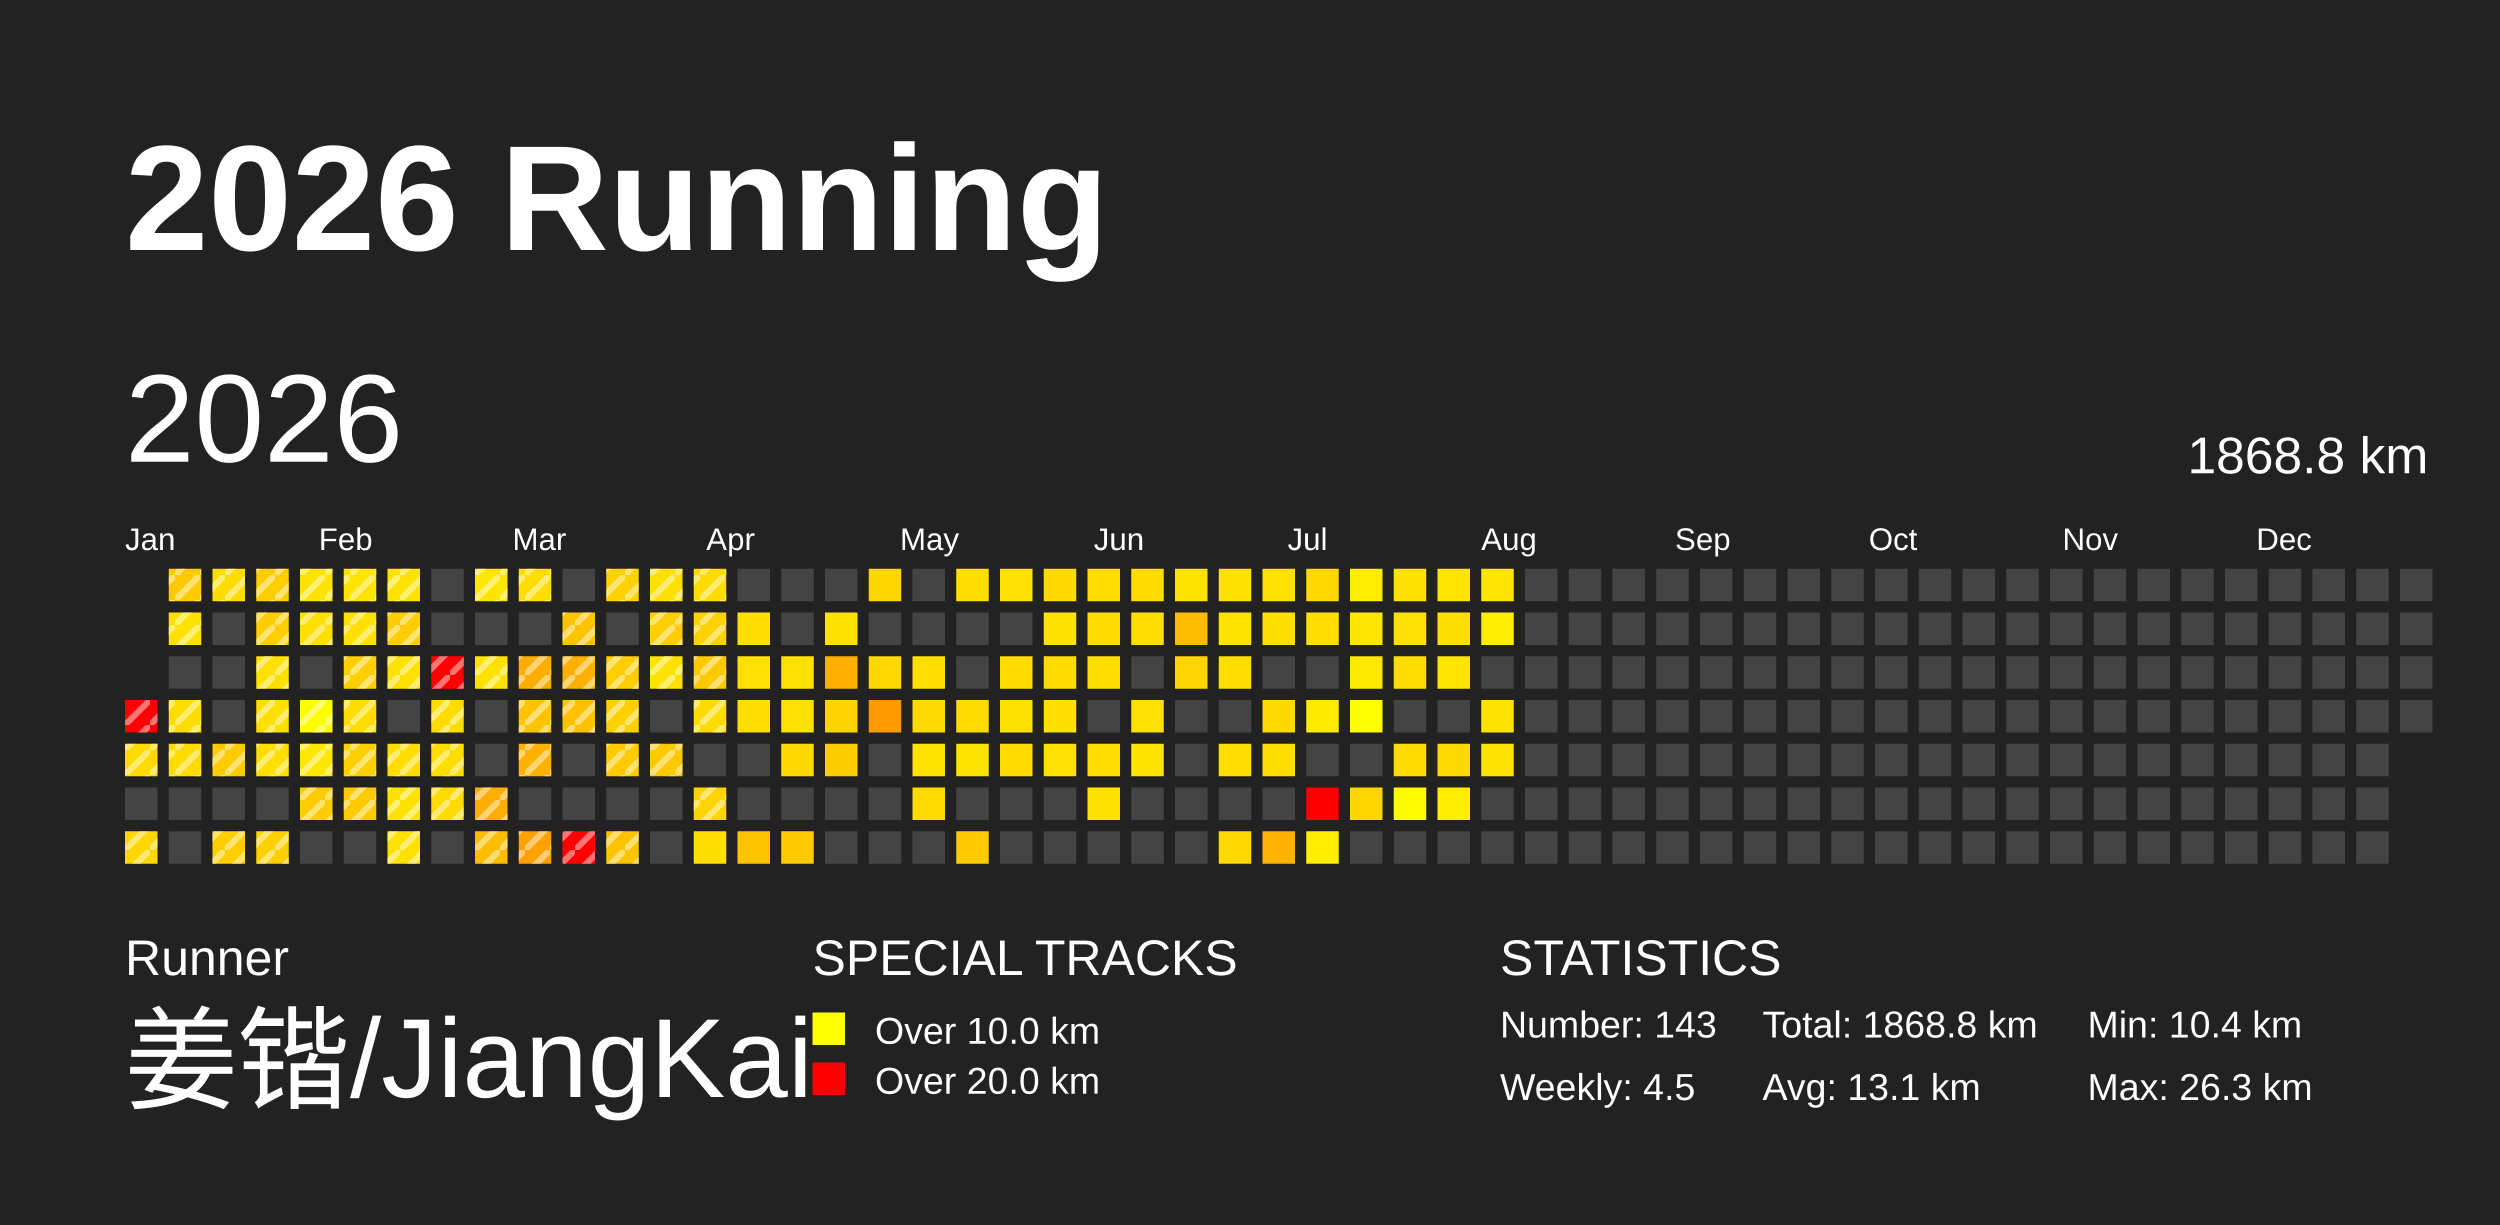
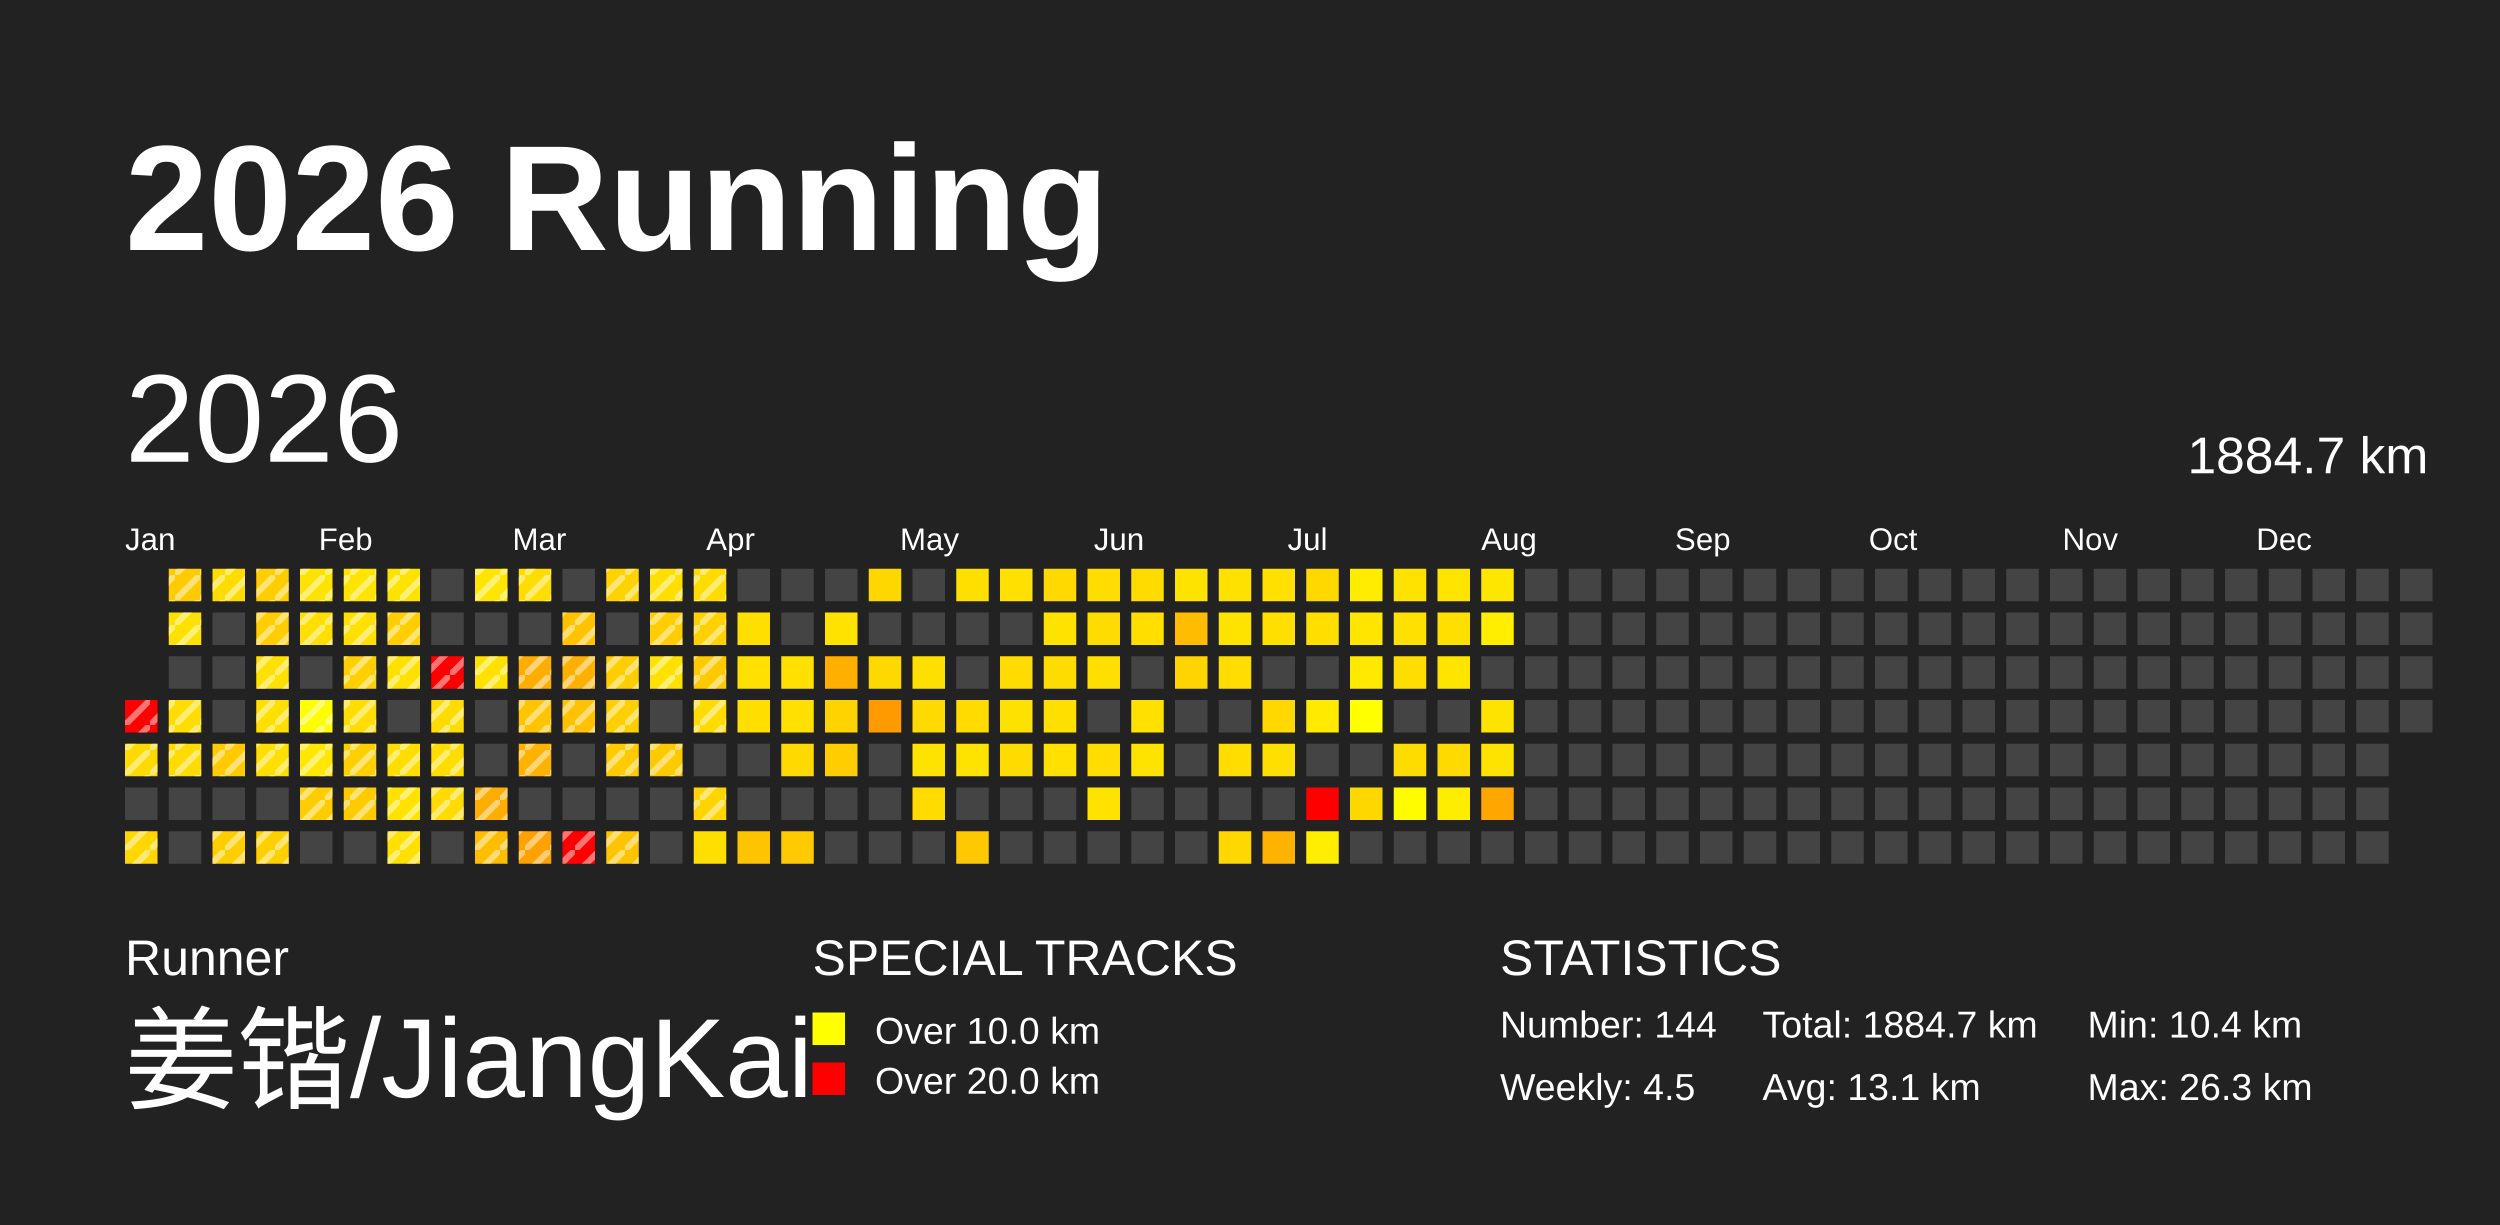
<svg xmlns="http://www.w3.org/2000/svg" baseProfile="full" height="98mm" version="1.1" viewBox="0,0,200,98" width="200mm">
  <defs>
    <pattern height="2" id="indoor-stripe" patternUnits="userSpaceOnUse" width="2">
      <line stroke="white" stroke-opacity="0.45" stroke-width="0.5" x1="0" x2="2" y1="2" y2="0" />
    </pattern>
  </defs>
  <rect fill="#222222" height="98" width="200" x="0" y="0" />
  <text fill="#FFFFFF" style="font-size:12px; font-family:Arial; font-weight:bold;" x="10" y="20">2026 Running</text>
  <text fill="#FFFFFF" style="font-size:4px; font-family:Arial" x="10" y="78">Runner</text>
  <text fill="#FFFFFF" style="font-size:9px; font-family:Arial" x="10" y="88">姜锴/JiangKai</text>
  <text fill="#FFFFFF" style="font-size:4px; font-family:Arial" x="65" y="78">SPECIAL TRACKS</text>
  <rect fill="yellow" height="2.6" width="2.6" x="65" y="81" />
  <text fill="#FFFFFF" style="font-size:3px; font-family:Arial" x="70" y="83.5">Over 10.0 km</text>
  <rect fill="red" height="2.6" width="2.6" x="65" y="85" />
  <text fill="#FFFFFF" style="font-size:3px; font-family:Arial" x="70" y="87.5">Over 20.0 km</text>
  <text fill="#FFFFFF" style="font-size:4px; font-family:Arial" x="120" y="78">STATISTICS</text>
-   <text fill="#FFFFFF" style="font-size:3px; font-family:Arial" x="120" y="83">Number: 143</text>
+   <text fill="#FFFFFF" style="font-size:3px; font-family:Arial" x="120" y="83">Number: 144</text>
  <text fill="#FFFFFF" style="font-size:3px; font-family:Arial" x="120" y="88">Weekly: 4.5</text>
-   <text fill="#FFFFFF" style="font-size:3px; font-family:Arial" x="141" y="83">Total: 1868.8 km</text>
+   <text fill="#FFFFFF" style="font-size:3px; font-family:Arial" x="141" y="83">Total: 1884.7 km</text>
  <text fill="#FFFFFF" style="font-size:3px; font-family:Arial" x="141" y="88">Avg: 13.1 km</text>
  <text fill="#FFFFFF" style="font-size:3px; font-family:Arial" x="167" y="83">Min: 10.4 km</text>
  <text fill="#FFFFFF" style="font-size:3px; font-family:Arial" x="167" y="88">Max: 26.3 km</text>
  <text dominant-baseline="hanging" fill="#FFFFFF" style="font-size:10.0px; font-family:Arial;" x="10" y="30">2026</text>
-   <text dominant-baseline="hanging" fill="#FFFFFF" style="font-size:4.125px; font-family:Arial;" x="175" y="35">1868.8 km</text>
+   <text dominant-baseline="hanging" fill="#FFFFFF" style="font-size:4.125px; font-family:Arial;" x="175" y="35">1884.7 km</text>
  <text fill="#FFFFFF" style="font-size:2.5px; font-family:Arial" x="10.0" y="44">Jan</text>
  <text fill="#FFFFFF" style="font-size:2.5px; font-family:Arial" x="25.5" y="44">Feb</text>
  <text fill="#FFFFFF" style="font-size:2.5px; font-family:Arial" x="41.0" y="44">Mar</text>
  <text fill="#FFFFFF" style="font-size:2.5px; font-family:Arial" x="56.5" y="44">Apr</text>
  <text fill="#FFFFFF" style="font-size:2.5px; font-family:Arial" x="72.0" y="44">May</text>
  <text fill="#FFFFFF" style="font-size:2.5px; font-family:Arial" x="87.5" y="44">Jun</text>
  <text fill="#FFFFFF" style="font-size:2.5px; font-family:Arial" x="103.0" y="44">Jul</text>
  <text fill="#FFFFFF" style="font-size:2.5px; font-family:Arial" x="118.5" y="44">Aug</text>
  <text fill="#FFFFFF" style="font-size:2.5px; font-family:Arial" x="134.0" y="44">Sep</text>
  <text fill="#FFFFFF" style="font-size:2.5px; font-family:Arial" x="149.5" y="44">Oct</text>
  <text fill="#FFFFFF" style="font-size:2.5px; font-family:Arial" x="165.0" y="44">Nov</text>
  <text fill="#FFFFFF" style="font-size:2.5px; font-family:Arial" x="180.5" y="44">Dec</text>
  <rect fill="red" height="2.6" width="2.6" x="10.0" y="56.0" />
  <rect fill="url(#indoor-stripe)" height="2.6" style="pointer-events: none;" width="2.6" x="10.0" y="56.0" />
  <rect fill="#ffda00" height="2.6" width="2.6" x="10.0" y="59.5" />
  <rect fill="url(#indoor-stripe)" height="2.6" style="pointer-events: none;" width="2.6" x="10.0" y="59.5" />
  <rect fill="#444444" height="2.6" width="2.6" x="10.0" y="63.0" />
  <rect fill="#ffd700" height="2.6" width="2.6" x="10.0" y="66.5" />
  <rect fill="url(#indoor-stripe)" height="2.6" style="pointer-events: none;" width="2.6" x="10.0" y="66.5" />
  <rect fill="#ffcb00" height="2.6" width="2.6" x="13.5" y="45.5" />
  <rect fill="url(#indoor-stripe)" height="2.6" style="pointer-events: none;" width="2.6" x="13.5" y="45.5" />
  <rect fill="#ffe100" height="2.6" width="2.6" x="13.5" y="49.0" />
  <rect fill="url(#indoor-stripe)" height="2.6" style="pointer-events: none;" width="2.6" x="13.5" y="49.0" />
  <rect fill="#444444" height="2.6" width="2.6" x="13.5" y="52.5" />
  <rect fill="#ffdd00" height="2.6" width="2.6" x="13.5" y="56.0" />
  <rect fill="url(#indoor-stripe)" height="2.6" style="pointer-events: none;" width="2.6" x="13.5" y="56.0" />
  <rect fill="#ffdb00" height="2.6" width="2.6" x="13.5" y="59.5" />
  <rect fill="url(#indoor-stripe)" height="2.6" style="pointer-events: none;" width="2.6" x="13.5" y="59.5" />
  <rect fill="#444444" height="2.6" width="2.6" x="13.5" y="63.0" />
  <rect fill="#444444" height="2.6" width="2.6" x="13.5" y="66.5" />
  <rect fill="#ffdc00" height="2.6" width="2.6" x="17.0" y="45.5" />
  <rect fill="url(#indoor-stripe)" height="2.6" style="pointer-events: none;" width="2.6" x="17.0" y="45.5" />
  <rect fill="#444444" height="2.6" width="2.6" x="17.0" y="49.0" />
  <rect fill="#444444" height="2.6" width="2.6" x="17.0" y="52.5" />
  <rect fill="#444444" height="2.6" width="2.6" x="17.0" y="56.0" />
  <rect fill="#ffcb00" height="2.6" width="2.6" x="17.0" y="59.5" />
  <rect fill="url(#indoor-stripe)" height="2.6" style="pointer-events: none;" width="2.6" x="17.0" y="59.5" />
  <rect fill="#444444" height="2.6" width="2.6" x="17.0" y="63.0" />
  <rect fill="#ffce00" height="2.6" width="2.6" x="17.0" y="66.5" />
  <rect fill="url(#indoor-stripe)" height="2.6" style="pointer-events: none;" width="2.6" x="17.0" y="66.5" />
  <rect fill="#ffcd00" height="2.6" width="2.6" x="20.5" y="45.5" />
  <rect fill="url(#indoor-stripe)" height="2.6" style="pointer-events: none;" width="2.6" x="20.5" y="45.5" />
  <rect fill="#ffcd00" height="2.6" width="2.6" x="20.5" y="49.0" />
  <rect fill="url(#indoor-stripe)" height="2.6" style="pointer-events: none;" width="2.6" x="20.5" y="49.0" />
  <rect fill="#ffe000" height="2.6" width="2.6" x="20.5" y="52.5" />
  <rect fill="url(#indoor-stripe)" height="2.6" style="pointer-events: none;" width="2.6" x="20.5" y="52.5" />
  <rect fill="#ffdf00" height="2.6" width="2.6" x="20.5" y="56.0" />
  <rect fill="url(#indoor-stripe)" height="2.6" style="pointer-events: none;" width="2.6" x="20.5" y="56.0" />
  <rect fill="#ffde00" height="2.6" width="2.6" x="20.5" y="59.5" />
  <rect fill="url(#indoor-stripe)" height="2.6" style="pointer-events: none;" width="2.6" x="20.5" y="59.5" />
  <rect fill="#444444" height="2.6" width="2.6" x="20.5" y="63.0" />
  <rect fill="#ffd000" height="2.6" width="2.6" x="20.5" y="66.5" />
  <rect fill="url(#indoor-stripe)" height="2.6" style="pointer-events: none;" width="2.6" x="20.5" y="66.5" />
  <rect fill="#ffe300" height="2.6" width="2.6" x="24.0" y="45.5" />
  <rect fill="url(#indoor-stripe)" height="2.6" style="pointer-events: none;" width="2.6" x="24.0" y="45.5" />
  <rect fill="#ffdf00" height="2.6" width="2.6" x="24.0" y="49.0" />
  <rect fill="url(#indoor-stripe)" height="2.6" style="pointer-events: none;" width="2.6" x="24.0" y="49.0" />
  <rect fill="#444444" height="2.6" width="2.6" x="24.0" y="52.5" />
  <rect fill="#fffe00" height="2.6" width="2.6" x="24.0" y="56.0" />
  <rect fill="url(#indoor-stripe)" height="2.6" style="pointer-events: none;" width="2.6" x="24.0" y="56.0" />
  <rect fill="#ffe700" height="2.6" width="2.6" x="24.0" y="59.5" />
  <rect fill="url(#indoor-stripe)" height="2.6" style="pointer-events: none;" width="2.6" x="24.0" y="59.5" />
  <rect fill="#ffcc00" height="2.6" width="2.6" x="24.0" y="63.0" />
  <rect fill="url(#indoor-stripe)" height="2.6" style="pointer-events: none;" width="2.6" x="24.0" y="63.0" />
  <rect fill="#444444" height="2.6" width="2.6" x="24.0" y="66.5" />
  <rect fill="#ffe400" height="2.6" width="2.6" x="27.5" y="45.5" />
  <rect fill="url(#indoor-stripe)" height="2.6" style="pointer-events: none;" width="2.6" x="27.5" y="45.5" />
  <rect fill="#ffe000" height="2.6" width="2.6" x="27.5" y="49.0" />
  <rect fill="url(#indoor-stripe)" height="2.6" style="pointer-events: none;" width="2.6" x="27.5" y="49.0" />
  <rect fill="#ffcf00" height="2.6" width="2.6" x="27.5" y="52.5" />
  <rect fill="url(#indoor-stripe)" height="2.6" style="pointer-events: none;" width="2.6" x="27.5" y="52.5" />
  <rect fill="#ffdd00" height="2.6" width="2.6" x="27.5" y="56.0" />
  <rect fill="url(#indoor-stripe)" height="2.6" style="pointer-events: none;" width="2.6" x="27.5" y="56.0" />
  <rect fill="#ffcf00" height="2.6" width="2.6" x="27.5" y="59.5" />
  <rect fill="url(#indoor-stripe)" height="2.6" style="pointer-events: none;" width="2.6" x="27.5" y="59.5" />
  <rect fill="#ffca00" height="2.6" width="2.6" x="27.5" y="63.0" />
  <rect fill="url(#indoor-stripe)" height="2.6" style="pointer-events: none;" width="2.6" x="27.5" y="63.0" />
  <rect fill="#444444" height="2.6" width="2.6" x="27.5" y="66.5" />
  <rect fill="#ffe300" height="2.6" width="2.6" x="31.0" y="45.5" />
  <rect fill="url(#indoor-stripe)" height="2.6" style="pointer-events: none;" width="2.6" x="31.0" y="45.5" />
  <rect fill="#ffcd00" height="2.6" width="2.6" x="31.0" y="49.0" />
  <rect fill="url(#indoor-stripe)" height="2.6" style="pointer-events: none;" width="2.6" x="31.0" y="49.0" />
  <rect fill="#ffe000" height="2.6" width="2.6" x="31.0" y="52.5" />
  <rect fill="url(#indoor-stripe)" height="2.6" style="pointer-events: none;" width="2.6" x="31.0" y="52.5" />
  <rect fill="#444444" height="2.6" width="2.6" x="31.0" y="56.0" />
  <rect fill="#ffdd00" height="2.6" width="2.6" x="31.0" y="59.5" />
  <rect fill="url(#indoor-stripe)" height="2.6" style="pointer-events: none;" width="2.6" x="31.0" y="59.5" />
  <rect fill="#ffe200" height="2.6" width="2.6" x="31.0" y="63.0" />
  <rect fill="url(#indoor-stripe)" height="2.6" style="pointer-events: none;" width="2.6" x="31.0" y="63.0" />
  <rect fill="#ffe000" height="2.6" width="2.6" x="31.0" y="66.5" />
  <rect fill="url(#indoor-stripe)" height="2.6" style="pointer-events: none;" width="2.6" x="31.0" y="66.5" />
  <rect fill="#444444" height="2.6" width="2.6" x="34.5" y="45.5" />
  <rect fill="#444444" height="2.6" width="2.6" x="34.5" y="49.0" />
  <rect fill="red" height="2.6" width="2.6" x="34.5" y="52.5" />
  <rect fill="url(#indoor-stripe)" height="2.6" style="pointer-events: none;" width="2.6" x="34.5" y="52.5" />
  <rect fill="#ffdc00" height="2.6" width="2.6" x="34.5" y="56.0" />
  <rect fill="url(#indoor-stripe)" height="2.6" style="pointer-events: none;" width="2.6" x="34.5" y="56.0" />
  <rect fill="#ffdd00" height="2.6" width="2.6" x="34.5" y="59.5" />
  <rect fill="url(#indoor-stripe)" height="2.6" style="pointer-events: none;" width="2.6" x="34.5" y="59.5" />
  <rect fill="#ffdb00" height="2.6" width="2.6" x="34.5" y="63.0" />
  <rect fill="url(#indoor-stripe)" height="2.6" style="pointer-events: none;" width="2.6" x="34.5" y="63.0" />
  <rect fill="#444444" height="2.6" width="2.6" x="34.5" y="66.5" />
  <rect fill="#ffe600" height="2.6" width="2.6" x="38.0" y="45.5" />
  <rect fill="url(#indoor-stripe)" height="2.6" style="pointer-events: none;" width="2.6" x="38.0" y="45.5" />
  <rect fill="#444444" height="2.6" width="2.6" x="38.0" y="49.0" />
  <rect fill="#ffe100" height="2.6" width="2.6" x="38.0" y="52.5" />
  <rect fill="url(#indoor-stripe)" height="2.6" style="pointer-events: none;" width="2.6" x="38.0" y="52.5" />
  <rect fill="#444444" height="2.6" width="2.6" x="38.0" y="56.0" />
  <rect fill="#444444" height="2.6" width="2.6" x="38.0" y="59.5" />
  <rect fill="#ffad00" height="2.6" width="2.6" x="38.0" y="63.0" />
  <rect fill="url(#indoor-stripe)" height="2.6" style="pointer-events: none;" width="2.6" x="38.0" y="63.0" />
  <rect fill="#ffbd00" height="2.6" width="2.6" x="38.0" y="66.5" />
  <rect fill="url(#indoor-stripe)" height="2.6" style="pointer-events: none;" width="2.6" x="38.0" y="66.5" />
  <rect fill="#ffdd00" height="2.6" width="2.6" x="41.5" y="45.5" />
  <rect fill="url(#indoor-stripe)" height="2.6" style="pointer-events: none;" width="2.6" x="41.5" y="45.5" />
  <rect fill="#444444" height="2.6" width="2.6" x="41.5" y="49.0" />
  <rect fill="#ffad00" height="2.6" width="2.6" x="41.5" y="52.5" />
  <rect fill="url(#indoor-stripe)" height="2.6" style="pointer-events: none;" width="2.6" x="41.5" y="52.5" />
  <rect fill="#ffc400" height="2.6" width="2.6" x="41.5" y="56.0" />
  <rect fill="url(#indoor-stripe)" height="2.6" style="pointer-events: none;" width="2.6" x="41.5" y="56.0" />
  <rect fill="#ffb200" height="2.6" width="2.6" x="41.5" y="59.5" />
  <rect fill="url(#indoor-stripe)" height="2.6" style="pointer-events: none;" width="2.6" x="41.5" y="59.5" />
  <rect fill="#444444" height="2.6" width="2.6" x="41.5" y="63.0" />
  <rect fill="#ffa100" height="2.6" width="2.6" x="41.5" y="66.5" />
  <rect fill="url(#indoor-stripe)" height="2.6" style="pointer-events: none;" width="2.6" x="41.5" y="66.5" />
  <rect fill="#444444" height="2.6" width="2.6" x="45.0" y="45.5" />
  <rect fill="#ffc300" height="2.6" width="2.6" x="45.0" y="49.0" />
  <rect fill="url(#indoor-stripe)" height="2.6" style="pointer-events: none;" width="2.6" x="45.0" y="49.0" />
  <rect fill="#ffb000" height="2.6" width="2.6" x="45.0" y="52.5" />
  <rect fill="url(#indoor-stripe)" height="2.6" style="pointer-events: none;" width="2.6" x="45.0" y="52.5" />
  <rect fill="#ffc100" height="2.6" width="2.6" x="45.0" y="56.0" />
  <rect fill="url(#indoor-stripe)" height="2.6" style="pointer-events: none;" width="2.6" x="45.0" y="56.0" />
  <rect fill="#444444" height="2.6" width="2.6" x="45.0" y="59.5" />
  <rect fill="#444444" height="2.6" width="2.6" x="45.0" y="63.0" />
  <rect fill="red" height="2.6" width="2.6" x="45.0" y="66.5" />
  <rect fill="url(#indoor-stripe)" height="2.6" style="pointer-events: none;" width="2.6" x="45.0" y="66.5" />
  <rect fill="#ffd200" height="2.6" width="2.6" x="48.5" y="45.5" />
  <rect fill="url(#indoor-stripe)" height="2.6" style="pointer-events: none;" width="2.6" x="48.5" y="45.5" />
  <rect fill="#444444" height="2.6" width="2.6" x="48.5" y="49.0" />
  <rect fill="#ffcd00" height="2.6" width="2.6" x="48.5" y="52.5" />
  <rect fill="url(#indoor-stripe)" height="2.6" style="pointer-events: none;" width="2.6" x="48.5" y="52.5" />
  <rect fill="#ffd000" height="2.6" width="2.6" x="48.5" y="56.0" />
  <rect fill="url(#indoor-stripe)" height="2.6" style="pointer-events: none;" width="2.6" x="48.5" y="56.0" />
  <rect fill="#ffca00" height="2.6" width="2.6" x="48.5" y="59.5" />
  <rect fill="url(#indoor-stripe)" height="2.6" style="pointer-events: none;" width="2.6" x="48.5" y="59.5" />
  <rect fill="#444444" height="2.6" width="2.6" x="48.5" y="63.0" />
  <rect fill="#ffc400" height="2.6" width="2.6" x="48.5" y="66.5" />
  <rect fill="url(#indoor-stripe)" height="2.6" style="pointer-events: none;" width="2.6" x="48.5" y="66.5" />
  <rect fill="#ffdf00" height="2.6" width="2.6" x="52.0" y="45.5" />
  <rect fill="url(#indoor-stripe)" height="2.6" style="pointer-events: none;" width="2.6" x="52.0" y="45.5" />
  <rect fill="#ffcd00" height="2.6" width="2.6" x="52.0" y="49.0" />
  <rect fill="url(#indoor-stripe)" height="2.6" style="pointer-events: none;" width="2.6" x="52.0" y="49.0" />
  <rect fill="#ffe100" height="2.6" width="2.6" x="52.0" y="52.5" />
  <rect fill="url(#indoor-stripe)" height="2.6" style="pointer-events: none;" width="2.6" x="52.0" y="52.5" />
  <rect fill="#444444" height="2.6" width="2.6" x="52.0" y="56.0" />
  <rect fill="#ffc900" height="2.6" width="2.6" x="52.0" y="59.5" />
  <rect fill="url(#indoor-stripe)" height="2.6" style="pointer-events: none;" width="2.6" x="52.0" y="59.5" />
  <rect fill="#444444" height="2.6" width="2.6" x="52.0" y="63.0" />
  <rect fill="#444444" height="2.6" width="2.6" x="52.0" y="66.5" />
  <rect fill="#ffdb00" height="2.6" width="2.6" x="55.5" y="45.5" />
  <rect fill="url(#indoor-stripe)" height="2.6" style="pointer-events: none;" width="2.6" x="55.5" y="45.5" />
  <rect fill="#ffd100" height="2.6" width="2.6" x="55.5" y="49.0" />
  <rect fill="url(#indoor-stripe)" height="2.6" style="pointer-events: none;" width="2.6" x="55.5" y="49.0" />
  <rect fill="#ffc900" height="2.6" width="2.6" x="55.5" y="52.5" />
  <rect fill="url(#indoor-stripe)" height="2.6" style="pointer-events: none;" width="2.6" x="55.5" y="52.5" />
  <rect fill="#ffdb00" height="2.6" width="2.6" x="55.5" y="56.0" />
  <rect fill="url(#indoor-stripe)" height="2.6" style="pointer-events: none;" width="2.6" x="55.5" y="56.0" />
  <rect fill="#444444" height="2.6" width="2.6" x="55.5" y="59.5" />
  <rect fill="#ffd400" height="2.6" width="2.6" x="55.5" y="63.0" />
  <rect fill="url(#indoor-stripe)" height="2.6" style="pointer-events: none;" width="2.6" x="55.5" y="63.0" />
  <rect fill="#ffdf00" height="2.6" width="2.6" x="55.5" y="66.5" />
  <rect fill="#444444" height="2.6" width="2.6" x="59.0" y="45.5" />
  <rect fill="#ffdf00" height="2.6" width="2.6" x="59.0" y="49.0" />
  <rect fill="#ffe000" height="2.6" width="2.6" x="59.0" y="52.5" />
  <rect fill="#ffde00" height="2.6" width="2.6" x="59.0" y="56.0" />
  <rect fill="#444444" height="2.6" width="2.6" x="59.0" y="59.5" />
  <rect fill="#444444" height="2.6" width="2.6" x="59.0" y="63.0" />
  <rect fill="#ffc400" height="2.6" width="2.6" x="59.0" y="66.5" />
  <rect fill="#444444" height="2.6" width="2.6" x="62.5" y="45.5" />
  <rect fill="#444444" height="2.6" width="2.6" x="62.5" y="49.0" />
  <rect fill="#ffe000" height="2.6" width="2.6" x="62.5" y="52.5" />
  <rect fill="#ffe000" height="2.6" width="2.6" x="62.5" y="56.0" />
  <rect fill="#ffd900" height="2.6" width="2.6" x="62.5" y="59.5" />
  <rect fill="#444444" height="2.6" width="2.6" x="62.5" y="63.0" />
  <rect fill="#ffca00" height="2.6" width="2.6" x="62.5" y="66.5" />
  <rect fill="#444444" height="2.6" width="2.6" x="66.0" y="45.5" />
  <rect fill="#ffe200" height="2.6" width="2.6" x="66.0" y="49.0" />
  <rect fill="#ffaf00" height="2.6" width="2.6" x="66.0" y="52.5" />
  <rect fill="#ffd300" height="2.6" width="2.6" x="66.0" y="56.0" />
  <rect fill="#ffcd00" height="2.6" width="2.6" x="66.0" y="59.5" />
  <rect fill="#444444" height="2.6" width="2.6" x="66.0" y="63.0" />
  <rect fill="#444444" height="2.6" width="2.6" x="66.0" y="66.5" />
  <rect fill="#ffd700" height="2.6" width="2.6" x="69.5" y="45.5" />
  <rect fill="#444444" height="2.6" width="2.6" x="69.5" y="49.0" />
  <rect fill="#ffd800" height="2.6" width="2.6" x="69.5" y="52.5" />
  <rect fill="#ff9b00" height="2.6" width="2.6" x="69.5" y="56.0" />
  <rect fill="#444444" height="2.6" width="2.6" x="69.5" y="59.5" />
  <rect fill="#444444" height="2.6" width="2.6" x="69.5" y="63.0" />
  <rect fill="#444444" height="2.6" width="2.6" x="69.5" y="66.5" />
  <rect fill="#444444" height="2.6" width="2.6" x="73.0" y="45.5" />
  <rect fill="#444444" height="2.6" width="2.6" x="73.0" y="49.0" />
  <rect fill="#ffdf00" height="2.6" width="2.6" x="73.0" y="52.5" />
  <rect fill="#ffda00" height="2.6" width="2.6" x="73.0" y="56.0" />
  <rect fill="#ffe300" height="2.6" width="2.6" x="73.0" y="59.5" />
  <rect fill="#ffdb00" height="2.6" width="2.6" x="73.0" y="63.0" />
  <rect fill="#444444" height="2.6" width="2.6" x="73.0" y="66.5" />
  <rect fill="#ffdf00" height="2.6" width="2.6" x="76.5" y="45.5" />
  <rect fill="#444444" height="2.6" width="2.6" x="76.5" y="49.0" />
  <rect fill="#444444" height="2.6" width="2.6" x="76.5" y="52.5" />
  <rect fill="#ffdb00" height="2.6" width="2.6" x="76.5" y="56.0" />
  <rect fill="#ffe300" height="2.6" width="2.6" x="76.5" y="59.5" />
  <rect fill="#444444" height="2.6" width="2.6" x="76.5" y="63.0" />
  <rect fill="#ffc900" height="2.6" width="2.6" x="76.5" y="66.5" />
  <rect fill="#ffe000" height="2.6" width="2.6" x="80.0" y="45.5" />
  <rect fill="#444444" height="2.6" width="2.6" x="80.0" y="49.0" />
  <rect fill="#ffdb00" height="2.6" width="2.6" x="80.0" y="52.5" />
  <rect fill="#ffe100" height="2.6" width="2.6" x="80.0" y="56.0" />
  <rect fill="#ffdb00" height="2.6" width="2.6" x="80.0" y="59.5" />
  <rect fill="#444444" height="2.6" width="2.6" x="80.0" y="63.0" />
  <rect fill="#444444" height="2.6" width="2.6" x="80.0" y="66.5" />
  <rect fill="#ffd900" height="2.6" width="2.6" x="83.5" y="45.5" />
  <rect fill="#ffe200" height="2.6" width="2.6" x="83.5" y="49.0" />
  <rect fill="#ffdc00" height="2.6" width="2.6" x="83.5" y="52.5" />
  <rect fill="#ffdf00" height="2.6" width="2.6" x="83.5" y="56.0" />
  <rect fill="#ffe000" height="2.6" width="2.6" x="83.5" y="59.5" />
  <rect fill="#444444" height="2.6" width="2.6" x="83.5" y="63.0" />
  <rect fill="#444444" height="2.6" width="2.6" x="83.5" y="66.5" />
  <rect fill="#ffdd00" height="2.6" width="2.6" x="87.0" y="45.5" />
  <rect fill="#ffdc00" height="2.6" width="2.6" x="87.0" y="49.0" />
  <rect fill="#ffdf00" height="2.6" width="2.6" x="87.0" y="52.5" />
  <rect fill="#444444" height="2.6" width="2.6" x="87.0" y="56.0" />
  <rect fill="#ffdd00" height="2.6" width="2.6" x="87.0" y="59.5" />
  <rect fill="#ffe200" height="2.6" width="2.6" x="87.0" y="63.0" />
  <rect fill="#444444" height="2.6" width="2.6" x="87.0" y="66.5" />
  <rect fill="#ffdb00" height="2.6" width="2.6" x="90.5" y="45.5" />
  <rect fill="#ffde00" height="2.6" width="2.6" x="90.5" y="49.0" />
  <rect fill="#444444" height="2.6" width="2.6" x="90.5" y="52.5" />
  <rect fill="#ffe000" height="2.6" width="2.6" x="90.5" y="56.0" />
  <rect fill="#ffe300" height="2.6" width="2.6" x="90.5" y="59.5" />
  <rect fill="#444444" height="2.6" width="2.6" x="90.5" y="63.0" />
  <rect fill="#444444" height="2.6" width="2.6" x="90.5" y="66.5" />
  <rect fill="#ffe300" height="2.6" width="2.6" x="94.0" y="45.5" />
  <rect fill="#ffbc00" height="2.6" width="2.6" x="94.0" y="49.0" />
  <rect fill="#ffd400" height="2.6" width="2.6" x="94.0" y="52.5" />
  <rect fill="#444444" height="2.6" width="2.6" x="94.0" y="56.0" />
  <rect fill="#444444" height="2.6" width="2.6" x="94.0" y="59.5" />
  <rect fill="#444444" height="2.6" width="2.6" x="94.0" y="63.0" />
  <rect fill="#444444" height="2.6" width="2.6" x="94.0" y="66.5" />
  <rect fill="#ffe100" height="2.6" width="2.6" x="97.5" y="45.5" />
  <rect fill="#ffe300" height="2.6" width="2.6" x="97.5" y="49.0" />
  <rect fill="#ffdd00" height="2.6" width="2.6" x="97.5" y="52.5" />
  <rect fill="#444444" height="2.6" width="2.6" x="97.5" y="56.0" />
  <rect fill="#ffdd00" height="2.6" width="2.6" x="97.5" y="59.5" />
  <rect fill="#444444" height="2.6" width="2.6" x="97.5" y="63.0" />
  <rect fill="#ffd800" height="2.6" width="2.6" x="97.5" y="66.5" />
  <rect fill="#ffe000" height="2.6" width="2.6" x="101.0" y="45.5" />
  <rect fill="#ffdf00" height="2.6" width="2.6" x="101.0" y="49.0" />
  <rect fill="#444444" height="2.6" width="2.6" x="101.0" y="52.5" />
  <rect fill="#ffd800" height="2.6" width="2.6" x="101.0" y="56.0" />
  <rect fill="#ffdf00" height="2.6" width="2.6" x="101.0" y="59.5" />
  <rect fill="#444444" height="2.6" width="2.6" x="101.0" y="63.0" />
  <rect fill="#ffb300" height="2.6" width="2.6" x="101.0" y="66.5" />
  <rect fill="#ffd800" height="2.6" width="2.6" x="104.5" y="45.5" />
  <rect fill="#ffde00" height="2.6" width="2.6" x="104.5" y="49.0" />
  <rect fill="#444444" height="2.6" width="2.6" x="104.5" y="52.5" />
  <rect fill="#ffea00" height="2.6" width="2.6" x="104.5" y="56.0" />
  <rect fill="#444444" height="2.6" width="2.6" x="104.5" y="59.5" />
  <rect fill="red" height="2.6" width="2.6" x="104.5" y="63.0" />
  <rect fill="#ffee00" height="2.6" width="2.6" x="104.5" y="66.5" />
  <rect fill="#ffec00" height="2.6" width="2.6" x="108.0" y="45.5" />
  <rect fill="#ffe500" height="2.6" width="2.6" x="108.0" y="49.0" />
  <rect fill="#ffe900" height="2.6" width="2.6" x="108.0" y="52.5" />
  <rect fill="#ffff00" height="2.6" width="2.6" x="108.0" y="56.0" />
  <rect fill="#444444" height="2.6" width="2.6" x="108.0" y="59.5" />
  <rect fill="#ffd700" height="2.6" width="2.6" x="108.0" y="63.0" />
  <rect fill="#444444" height="2.6" width="2.6" x="108.0" y="66.5" />
  <rect fill="#ffe200" height="2.6" width="2.6" x="111.5" y="45.5" />
  <rect fill="#ffe000" height="2.6" width="2.6" x="111.5" y="49.0" />
  <rect fill="#ffdd00" height="2.6" width="2.6" x="111.5" y="52.5" />
  <rect fill="#444444" height="2.6" width="2.6" x="111.5" y="56.0" />
  <rect fill="#ffdc00" height="2.6" width="2.6" x="111.5" y="59.5" />
  <rect fill="#fffc00" height="2.6" width="2.6" x="111.5" y="63.0" />
  <rect fill="#444444" height="2.6" width="2.6" x="111.5" y="66.5" />
  <rect fill="#ffe400" height="2.6" width="2.6" x="115.0" y="45.5" />
  <rect fill="#ffdf00" height="2.6" width="2.6" x="115.0" y="49.0" />
  <rect fill="#ffe400" height="2.6" width="2.6" x="115.0" y="52.5" />
  <rect fill="#444444" height="2.6" width="2.6" x="115.0" y="56.0" />
  <rect fill="#ffda00" height="2.6" width="2.6" x="115.0" y="59.5" />
  <rect fill="#ffed00" height="2.6" width="2.6" x="115.0" y="63.0" />
  <rect fill="#444444" height="2.6" width="2.6" x="115.0" y="66.5" />
  <rect fill="#ffe600" height="2.6" width="2.6" x="118.5" y="45.5" />
  <rect fill="#ffee00" height="2.6" width="2.6" x="118.5" y="49.0" />
  <rect fill="#444444" height="2.6" width="2.6" x="118.5" y="52.5" />
  <rect fill="#ffe300" height="2.6" width="2.6" x="118.5" y="56.0" />
  <rect fill="#ffe300" height="2.6" width="2.6" x="118.5" y="59.5" />
-   <rect fill="#444444" height="2.6" width="2.6" x="118.5" y="63.0" />
+   <rect fill="#ffa700" height="2.6" width="2.6" x="118.5" y="63.0" />
  <rect fill="#444444" height="2.6" width="2.6" x="118.5" y="66.5" />
  <rect fill="#444444" height="2.6" width="2.6" x="122.0" y="45.5" />
  <rect fill="#444444" height="2.6" width="2.6" x="122.0" y="49.0" />
  <rect fill="#444444" height="2.6" width="2.6" x="122.0" y="52.5" />
  <rect fill="#444444" height="2.6" width="2.6" x="122.0" y="56.0" />
  <rect fill="#444444" height="2.6" width="2.6" x="122.0" y="59.5" />
  <rect fill="#444444" height="2.6" width="2.6" x="122.0" y="63.0" />
  <rect fill="#444444" height="2.6" width="2.6" x="122.0" y="66.5" />
  <rect fill="#444444" height="2.6" width="2.6" x="125.5" y="45.5" />
  <rect fill="#444444" height="2.6" width="2.6" x="125.5" y="49.0" />
  <rect fill="#444444" height="2.6" width="2.6" x="125.5" y="52.5" />
  <rect fill="#444444" height="2.6" width="2.6" x="125.5" y="56.0" />
  <rect fill="#444444" height="2.6" width="2.6" x="125.5" y="59.5" />
  <rect fill="#444444" height="2.6" width="2.6" x="125.5" y="63.0" />
  <rect fill="#444444" height="2.6" width="2.6" x="125.5" y="66.5" />
  <rect fill="#444444" height="2.6" width="2.6" x="129.0" y="45.5" />
  <rect fill="#444444" height="2.6" width="2.6" x="129.0" y="49.0" />
  <rect fill="#444444" height="2.6" width="2.6" x="129.0" y="52.5" />
  <rect fill="#444444" height="2.6" width="2.6" x="129.0" y="56.0" />
  <rect fill="#444444" height="2.6" width="2.6" x="129.0" y="59.5" />
  <rect fill="#444444" height="2.6" width="2.6" x="129.0" y="63.0" />
  <rect fill="#444444" height="2.6" width="2.6" x="129.0" y="66.5" />
  <rect fill="#444444" height="2.6" width="2.6" x="132.5" y="45.5" />
  <rect fill="#444444" height="2.6" width="2.6" x="132.5" y="49.0" />
  <rect fill="#444444" height="2.6" width="2.6" x="132.5" y="52.5" />
  <rect fill="#444444" height="2.6" width="2.6" x="132.5" y="56.0" />
  <rect fill="#444444" height="2.6" width="2.6" x="132.5" y="59.5" />
  <rect fill="#444444" height="2.6" width="2.6" x="132.5" y="63.0" />
  <rect fill="#444444" height="2.6" width="2.6" x="132.5" y="66.5" />
  <rect fill="#444444" height="2.6" width="2.6" x="136.0" y="45.5" />
  <rect fill="#444444" height="2.6" width="2.6" x="136.0" y="49.0" />
  <rect fill="#444444" height="2.6" width="2.6" x="136.0" y="52.5" />
  <rect fill="#444444" height="2.6" width="2.6" x="136.0" y="56.0" />
  <rect fill="#444444" height="2.6" width="2.6" x="136.0" y="59.5" />
  <rect fill="#444444" height="2.6" width="2.6" x="136.0" y="63.0" />
  <rect fill="#444444" height="2.6" width="2.6" x="136.0" y="66.5" />
  <rect fill="#444444" height="2.6" width="2.6" x="139.5" y="45.5" />
  <rect fill="#444444" height="2.6" width="2.6" x="139.5" y="49.0" />
  <rect fill="#444444" height="2.6" width="2.6" x="139.5" y="52.5" />
  <rect fill="#444444" height="2.6" width="2.6" x="139.5" y="56.0" />
  <rect fill="#444444" height="2.6" width="2.6" x="139.5" y="59.5" />
  <rect fill="#444444" height="2.6" width="2.6" x="139.5" y="63.0" />
  <rect fill="#444444" height="2.6" width="2.6" x="139.5" y="66.5" />
  <rect fill="#444444" height="2.6" width="2.6" x="143.0" y="45.5" />
  <rect fill="#444444" height="2.6" width="2.6" x="143.0" y="49.0" />
  <rect fill="#444444" height="2.6" width="2.6" x="143.0" y="52.5" />
  <rect fill="#444444" height="2.6" width="2.6" x="143.0" y="56.0" />
  <rect fill="#444444" height="2.6" width="2.6" x="143.0" y="59.5" />
  <rect fill="#444444" height="2.6" width="2.6" x="143.0" y="63.0" />
  <rect fill="#444444" height="2.6" width="2.6" x="143.0" y="66.5" />
  <rect fill="#444444" height="2.6" width="2.6" x="146.5" y="45.5" />
  <rect fill="#444444" height="2.6" width="2.6" x="146.5" y="49.0" />
  <rect fill="#444444" height="2.6" width="2.6" x="146.5" y="52.5" />
  <rect fill="#444444" height="2.6" width="2.6" x="146.5" y="56.0" />
  <rect fill="#444444" height="2.6" width="2.6" x="146.5" y="59.5" />
  <rect fill="#444444" height="2.6" width="2.6" x="146.5" y="63.0" />
  <rect fill="#444444" height="2.6" width="2.6" x="146.5" y="66.5" />
  <rect fill="#444444" height="2.6" width="2.6" x="150.0" y="45.5" />
  <rect fill="#444444" height="2.6" width="2.6" x="150.0" y="49.0" />
  <rect fill="#444444" height="2.6" width="2.6" x="150.0" y="52.5" />
  <rect fill="#444444" height="2.6" width="2.6" x="150.0" y="56.0" />
  <rect fill="#444444" height="2.6" width="2.6" x="150.0" y="59.5" />
  <rect fill="#444444" height="2.6" width="2.6" x="150.0" y="63.0" />
  <rect fill="#444444" height="2.6" width="2.6" x="150.0" y="66.5" />
  <rect fill="#444444" height="2.6" width="2.6" x="153.5" y="45.5" />
  <rect fill="#444444" height="2.6" width="2.6" x="153.5" y="49.0" />
  <rect fill="#444444" height="2.6" width="2.6" x="153.5" y="52.5" />
  <rect fill="#444444" height="2.6" width="2.6" x="153.5" y="56.0" />
  <rect fill="#444444" height="2.6" width="2.6" x="153.5" y="59.5" />
  <rect fill="#444444" height="2.6" width="2.6" x="153.5" y="63.0" />
  <rect fill="#444444" height="2.6" width="2.6" x="153.5" y="66.5" />
  <rect fill="#444444" height="2.6" width="2.6" x="157.0" y="45.5" />
  <rect fill="#444444" height="2.6" width="2.6" x="157.0" y="49.0" />
  <rect fill="#444444" height="2.6" width="2.6" x="157.0" y="52.5" />
  <rect fill="#444444" height="2.6" width="2.6" x="157.0" y="56.0" />
  <rect fill="#444444" height="2.6" width="2.6" x="157.0" y="59.5" />
  <rect fill="#444444" height="2.6" width="2.6" x="157.0" y="63.0" />
  <rect fill="#444444" height="2.6" width="2.6" x="157.0" y="66.5" />
  <rect fill="#444444" height="2.6" width="2.6" x="160.5" y="45.5" />
  <rect fill="#444444" height="2.6" width="2.6" x="160.5" y="49.0" />
  <rect fill="#444444" height="2.6" width="2.6" x="160.5" y="52.5" />
  <rect fill="#444444" height="2.6" width="2.6" x="160.5" y="56.0" />
  <rect fill="#444444" height="2.6" width="2.6" x="160.5" y="59.5" />
  <rect fill="#444444" height="2.6" width="2.6" x="160.5" y="63.0" />
  <rect fill="#444444" height="2.6" width="2.6" x="160.5" y="66.5" />
  <rect fill="#444444" height="2.6" width="2.6" x="164.0" y="45.5" />
  <rect fill="#444444" height="2.6" width="2.6" x="164.0" y="49.0" />
  <rect fill="#444444" height="2.6" width="2.6" x="164.0" y="52.5" />
  <rect fill="#444444" height="2.6" width="2.6" x="164.0" y="56.0" />
  <rect fill="#444444" height="2.6" width="2.6" x="164.0" y="59.5" />
  <rect fill="#444444" height="2.6" width="2.6" x="164.0" y="63.0" />
  <rect fill="#444444" height="2.6" width="2.6" x="164.0" y="66.5" />
  <rect fill="#444444" height="2.6" width="2.6" x="167.5" y="45.5" />
  <rect fill="#444444" height="2.6" width="2.6" x="167.5" y="49.0" />
  <rect fill="#444444" height="2.6" width="2.6" x="167.5" y="52.5" />
  <rect fill="#444444" height="2.6" width="2.6" x="167.5" y="56.0" />
  <rect fill="#444444" height="2.6" width="2.6" x="167.5" y="59.5" />
  <rect fill="#444444" height="2.6" width="2.6" x="167.5" y="63.0" />
  <rect fill="#444444" height="2.6" width="2.6" x="167.5" y="66.5" />
  <rect fill="#444444" height="2.6" width="2.6" x="171.0" y="45.5" />
  <rect fill="#444444" height="2.6" width="2.6" x="171.0" y="49.0" />
  <rect fill="#444444" height="2.6" width="2.6" x="171.0" y="52.5" />
  <rect fill="#444444" height="2.6" width="2.6" x="171.0" y="56.0" />
  <rect fill="#444444" height="2.6" width="2.6" x="171.0" y="59.5" />
  <rect fill="#444444" height="2.6" width="2.6" x="171.0" y="63.0" />
  <rect fill="#444444" height="2.6" width="2.6" x="171.0" y="66.5" />
  <rect fill="#444444" height="2.6" width="2.6" x="174.5" y="45.5" />
  <rect fill="#444444" height="2.6" width="2.6" x="174.5" y="49.0" />
  <rect fill="#444444" height="2.6" width="2.6" x="174.5" y="52.5" />
  <rect fill="#444444" height="2.6" width="2.6" x="174.5" y="56.0" />
  <rect fill="#444444" height="2.6" width="2.6" x="174.5" y="59.5" />
  <rect fill="#444444" height="2.6" width="2.6" x="174.5" y="63.0" />
  <rect fill="#444444" height="2.6" width="2.6" x="174.5" y="66.5" />
  <rect fill="#444444" height="2.6" width="2.6" x="178.0" y="45.5" />
  <rect fill="#444444" height="2.6" width="2.6" x="178.0" y="49.0" />
  <rect fill="#444444" height="2.6" width="2.6" x="178.0" y="52.5" />
  <rect fill="#444444" height="2.6" width="2.6" x="178.0" y="56.0" />
  <rect fill="#444444" height="2.6" width="2.6" x="178.0" y="59.5" />
  <rect fill="#444444" height="2.6" width="2.6" x="178.0" y="63.0" />
  <rect fill="#444444" height="2.6" width="2.6" x="178.0" y="66.5" />
  <rect fill="#444444" height="2.6" width="2.6" x="181.5" y="45.5" />
  <rect fill="#444444" height="2.6" width="2.6" x="181.5" y="49.0" />
  <rect fill="#444444" height="2.6" width="2.6" x="181.5" y="52.5" />
  <rect fill="#444444" height="2.6" width="2.6" x="181.5" y="56.0" />
  <rect fill="#444444" height="2.6" width="2.6" x="181.5" y="59.5" />
  <rect fill="#444444" height="2.6" width="2.6" x="181.5" y="63.0" />
  <rect fill="#444444" height="2.6" width="2.6" x="181.5" y="66.5" />
  <rect fill="#444444" height="2.6" width="2.6" x="185.0" y="45.5" />
  <rect fill="#444444" height="2.6" width="2.6" x="185.0" y="49.0" />
  <rect fill="#444444" height="2.6" width="2.6" x="185.0" y="52.5" />
  <rect fill="#444444" height="2.6" width="2.6" x="185.0" y="56.0" />
  <rect fill="#444444" height="2.6" width="2.6" x="185.0" y="59.5" />
  <rect fill="#444444" height="2.6" width="2.6" x="185.0" y="63.0" />
  <rect fill="#444444" height="2.6" width="2.6" x="185.0" y="66.5" />
  <rect fill="#444444" height="2.6" width="2.6" x="188.5" y="45.5" />
  <rect fill="#444444" height="2.6" width="2.6" x="188.5" y="49.0" />
  <rect fill="#444444" height="2.6" width="2.6" x="188.5" y="52.5" />
  <rect fill="#444444" height="2.6" width="2.6" x="188.5" y="56.0" />
  <rect fill="#444444" height="2.6" width="2.6" x="188.5" y="59.5" />
  <rect fill="#444444" height="2.6" width="2.6" x="188.5" y="63.0" />
  <rect fill="#444444" height="2.6" width="2.6" x="188.5" y="66.5" />
  <rect fill="#444444" height="2.6" width="2.6" x="192.0" y="45.5" />
  <rect fill="#444444" height="2.6" width="2.6" x="192.0" y="49.0" />
  <rect fill="#444444" height="2.6" width="2.6" x="192.0" y="52.5" />
  <rect fill="#444444" height="2.6" width="2.6" x="192.0" y="56.0" />
</svg>
